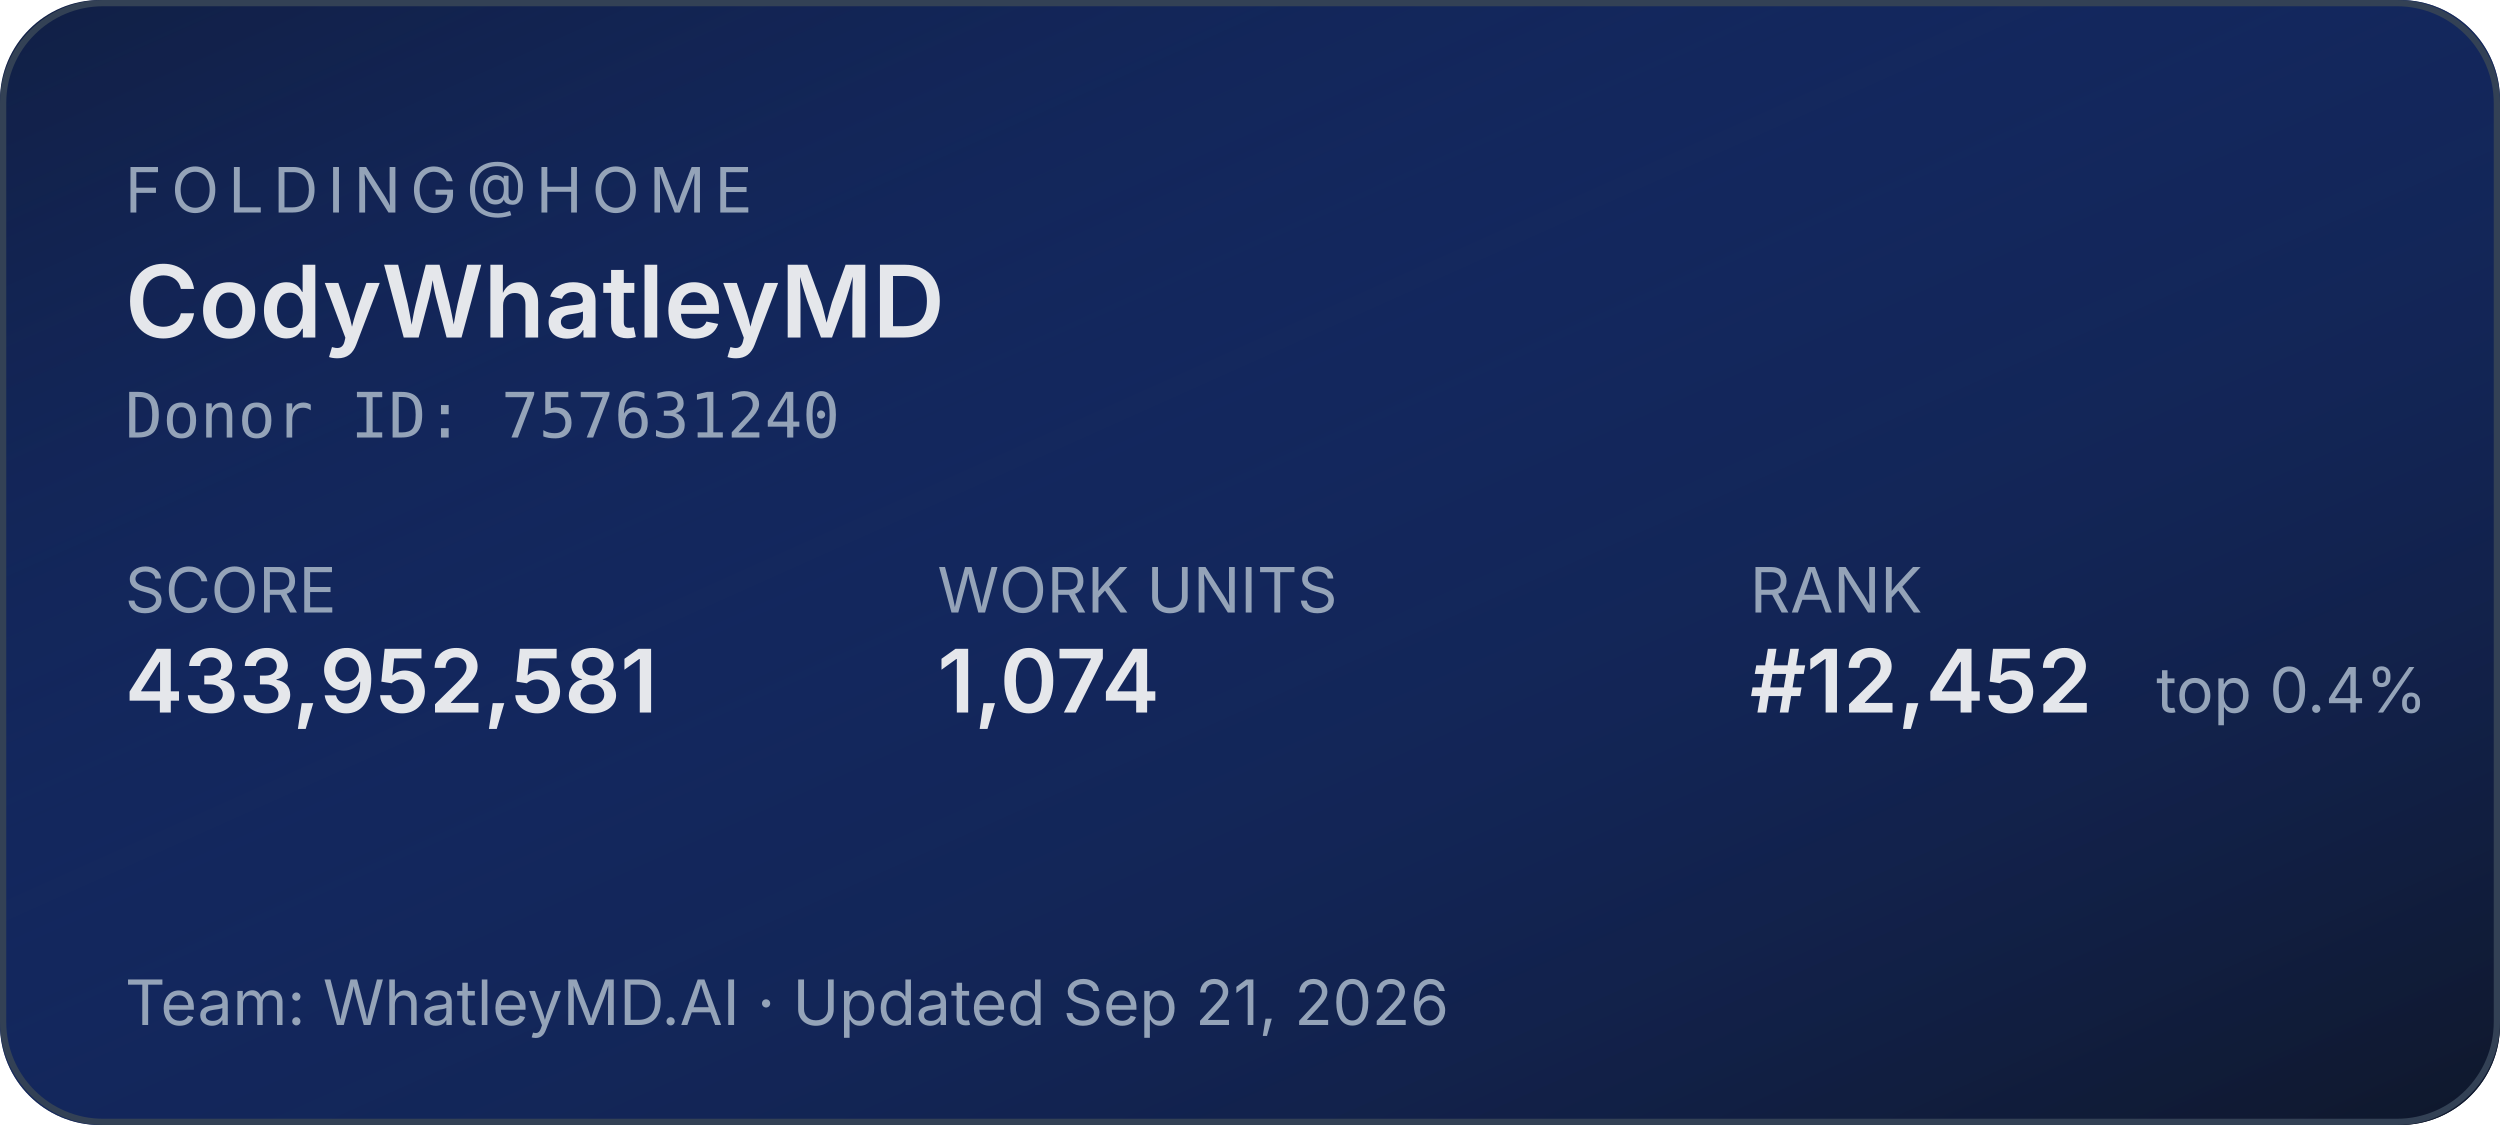
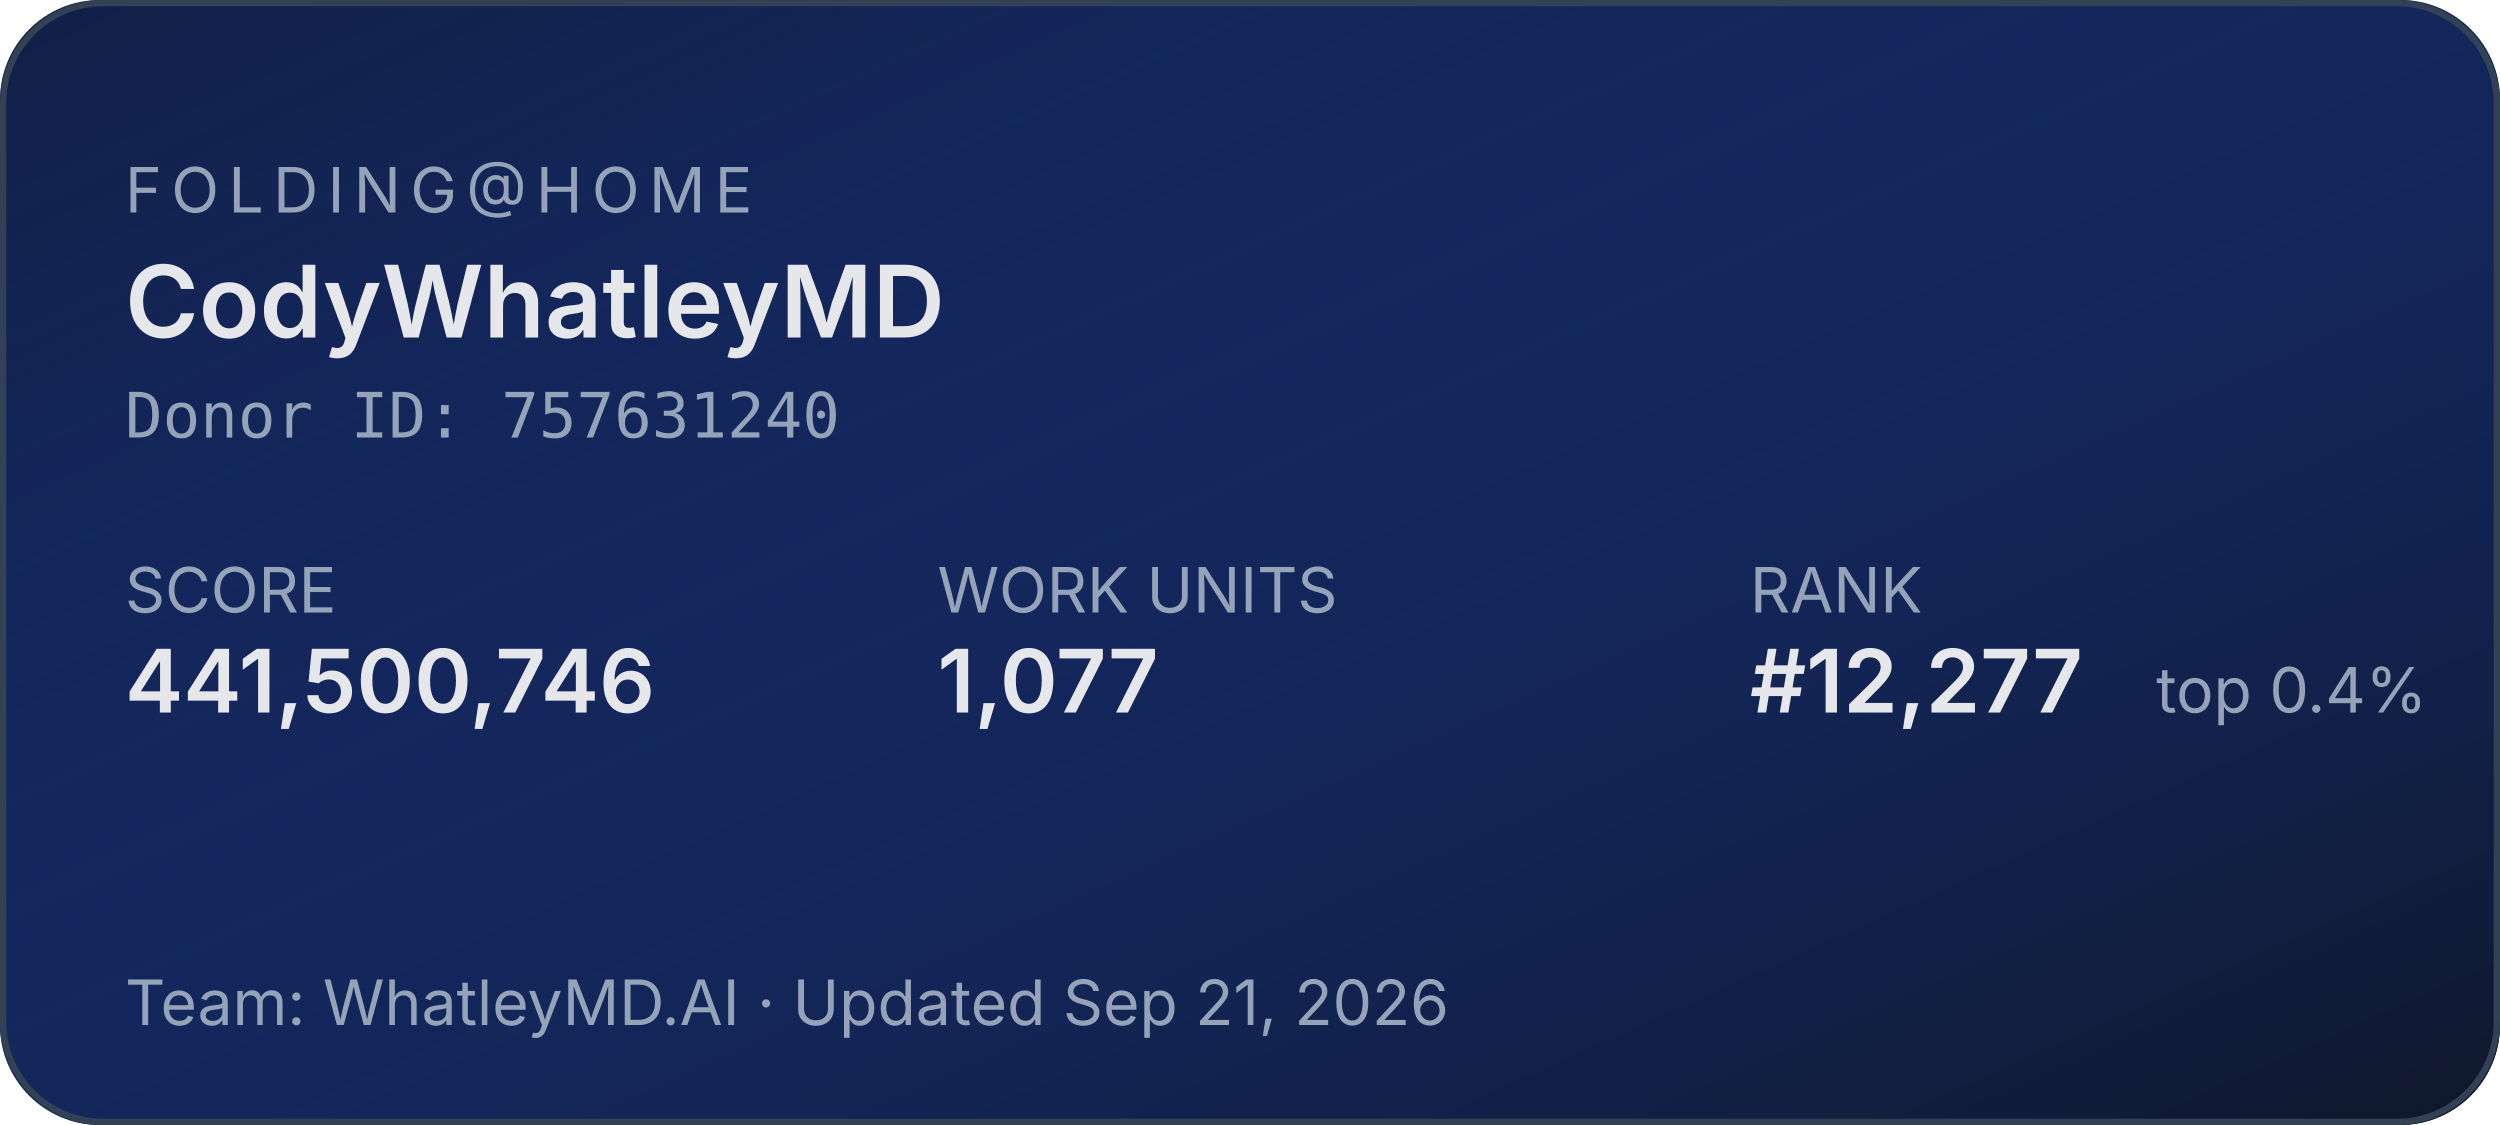
<svg xmlns="http://www.w3.org/2000/svg" width="400" height="180" role="img" aria-label="Folding@home stats for CodyWhatleyMD">
  <defs>
    <linearGradient id="bg" x1="0" y1="0" x2="1" y2="1">
      <stop offset="0%" stop-color="#1d4ed8" stop-opacity="0.15" />
      <stop offset="100%" stop-color="#0f172a" stop-opacity="1" />
    </linearGradient>
  </defs>
  <rect width="400" height="180" rx="16" fill="#0f172a" />
  <rect width="400" height="180" rx="16" fill="url(#bg)" />
  <rect x="0.5" y="0.5" width="399" height="179" rx="16" fill="none" stroke="#334155" stroke-width="1" />
  <g font-family="system-ui,-apple-system,sans-serif">
    <text x="20" y="34" fill="#94a3b8" font-size="10" letter-spacing="1.5" text-transform="uppercase">FOLDING@HOME</text>
    <text x="20" y="54" fill="#e5e7eb" font-size="16" font-weight="600">CodyWhatleyMD</text>
    <text x="20" y="70" fill="#94a3b8" font-size="10" font-family="ui-monospace,monospace">Donor ID: 757631240</text>
    <text x="20" y="98" fill="#94a3b8" font-size="10">SCORE</text>
-     <text x="20" y="114" fill="#e5e7eb" font-size="14" font-weight="600">433,952,581</text>
+     <text x="20" y="114" fill="#e5e7eb" font-size="14" font-weight="600">441,500,746</text>
    <text x="150" y="98" fill="#94a3b8" font-size="10">WORK UNITS</text>
-     <text x="150" y="114" fill="#e5e7eb" font-size="14" font-weight="600">1,074</text>
+     <text x="150" y="114" fill="#e5e7eb" font-size="14" font-weight="600">1,077</text>
    <text x="280" y="98" fill="#94a3b8" font-size="10">RANK</text>
-     <text x="280" y="114" fill="#e5e7eb" font-size="14" font-weight="600">#12,452</text>
+     <text x="280" y="114" fill="#e5e7eb" font-size="14" font-weight="600">#12,277</text>
    <text x="345" y="114" fill="#94a3b8" font-size="10">top 0.4%</text>
    <text x="20" y="164" fill="#94a3b8" font-size="10">Team: WhatleyMD.AI  ·  Updated Sep 21, 2026</text>
  </g>
</svg>
